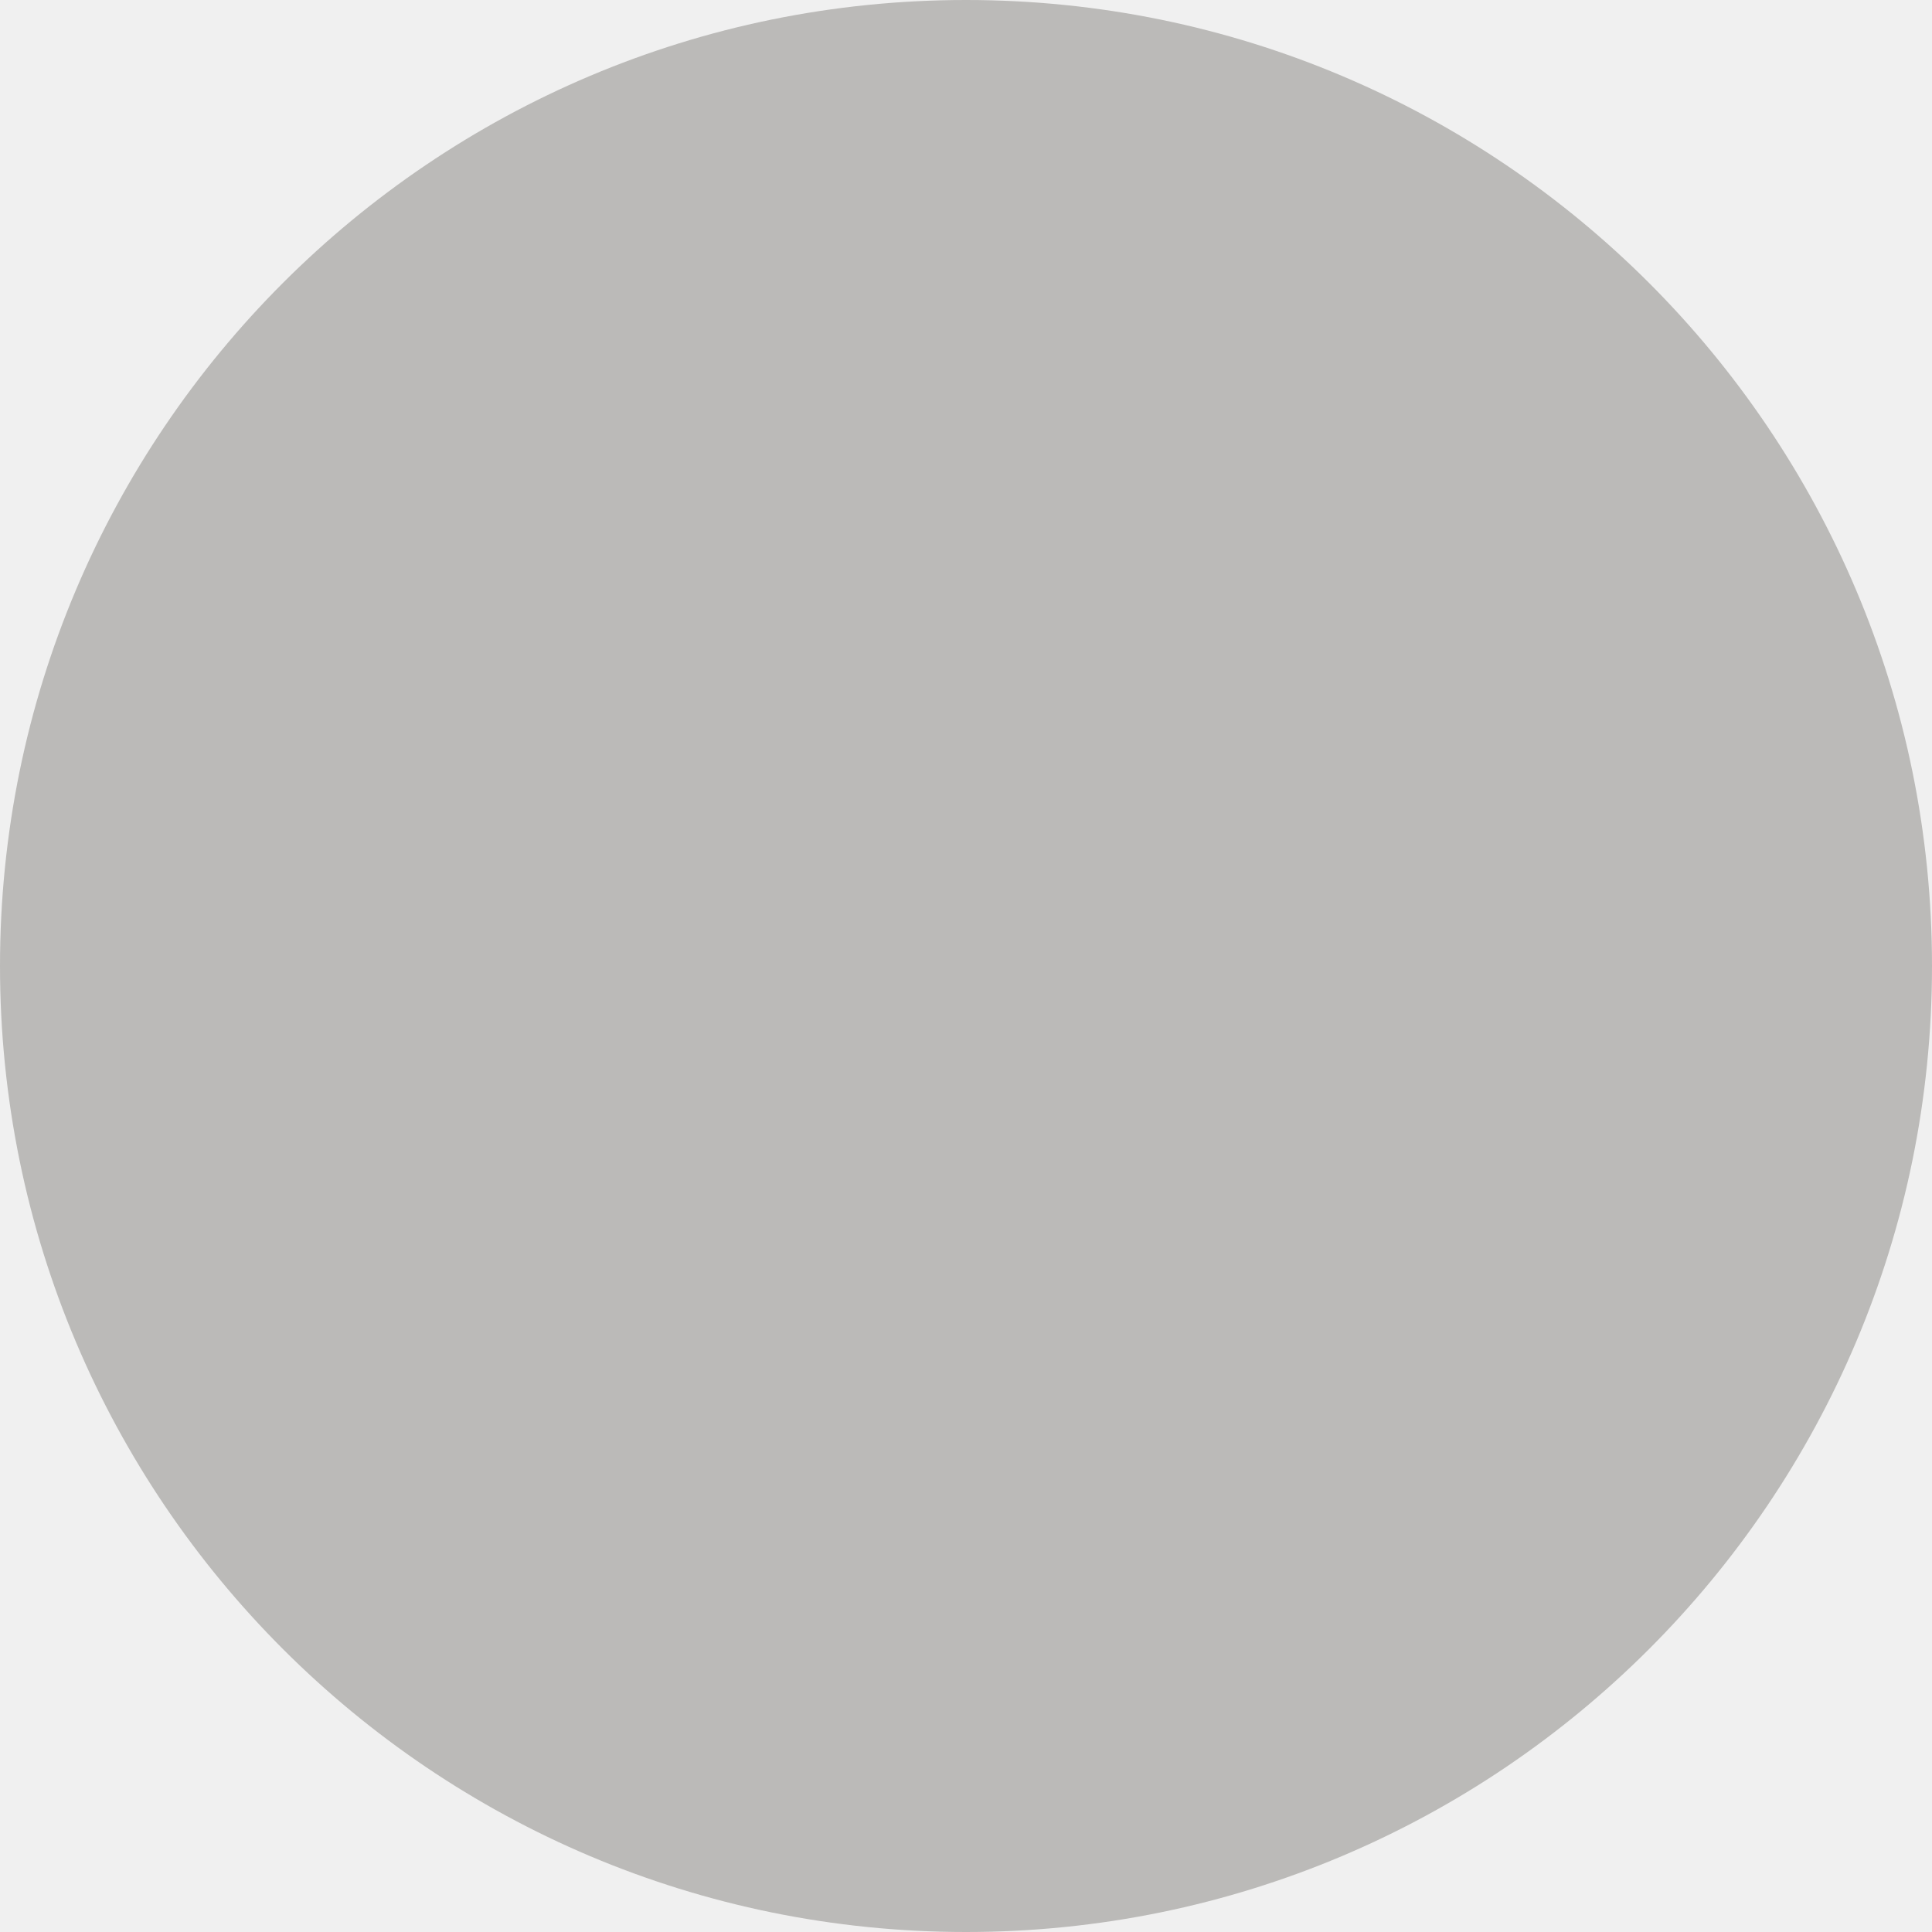
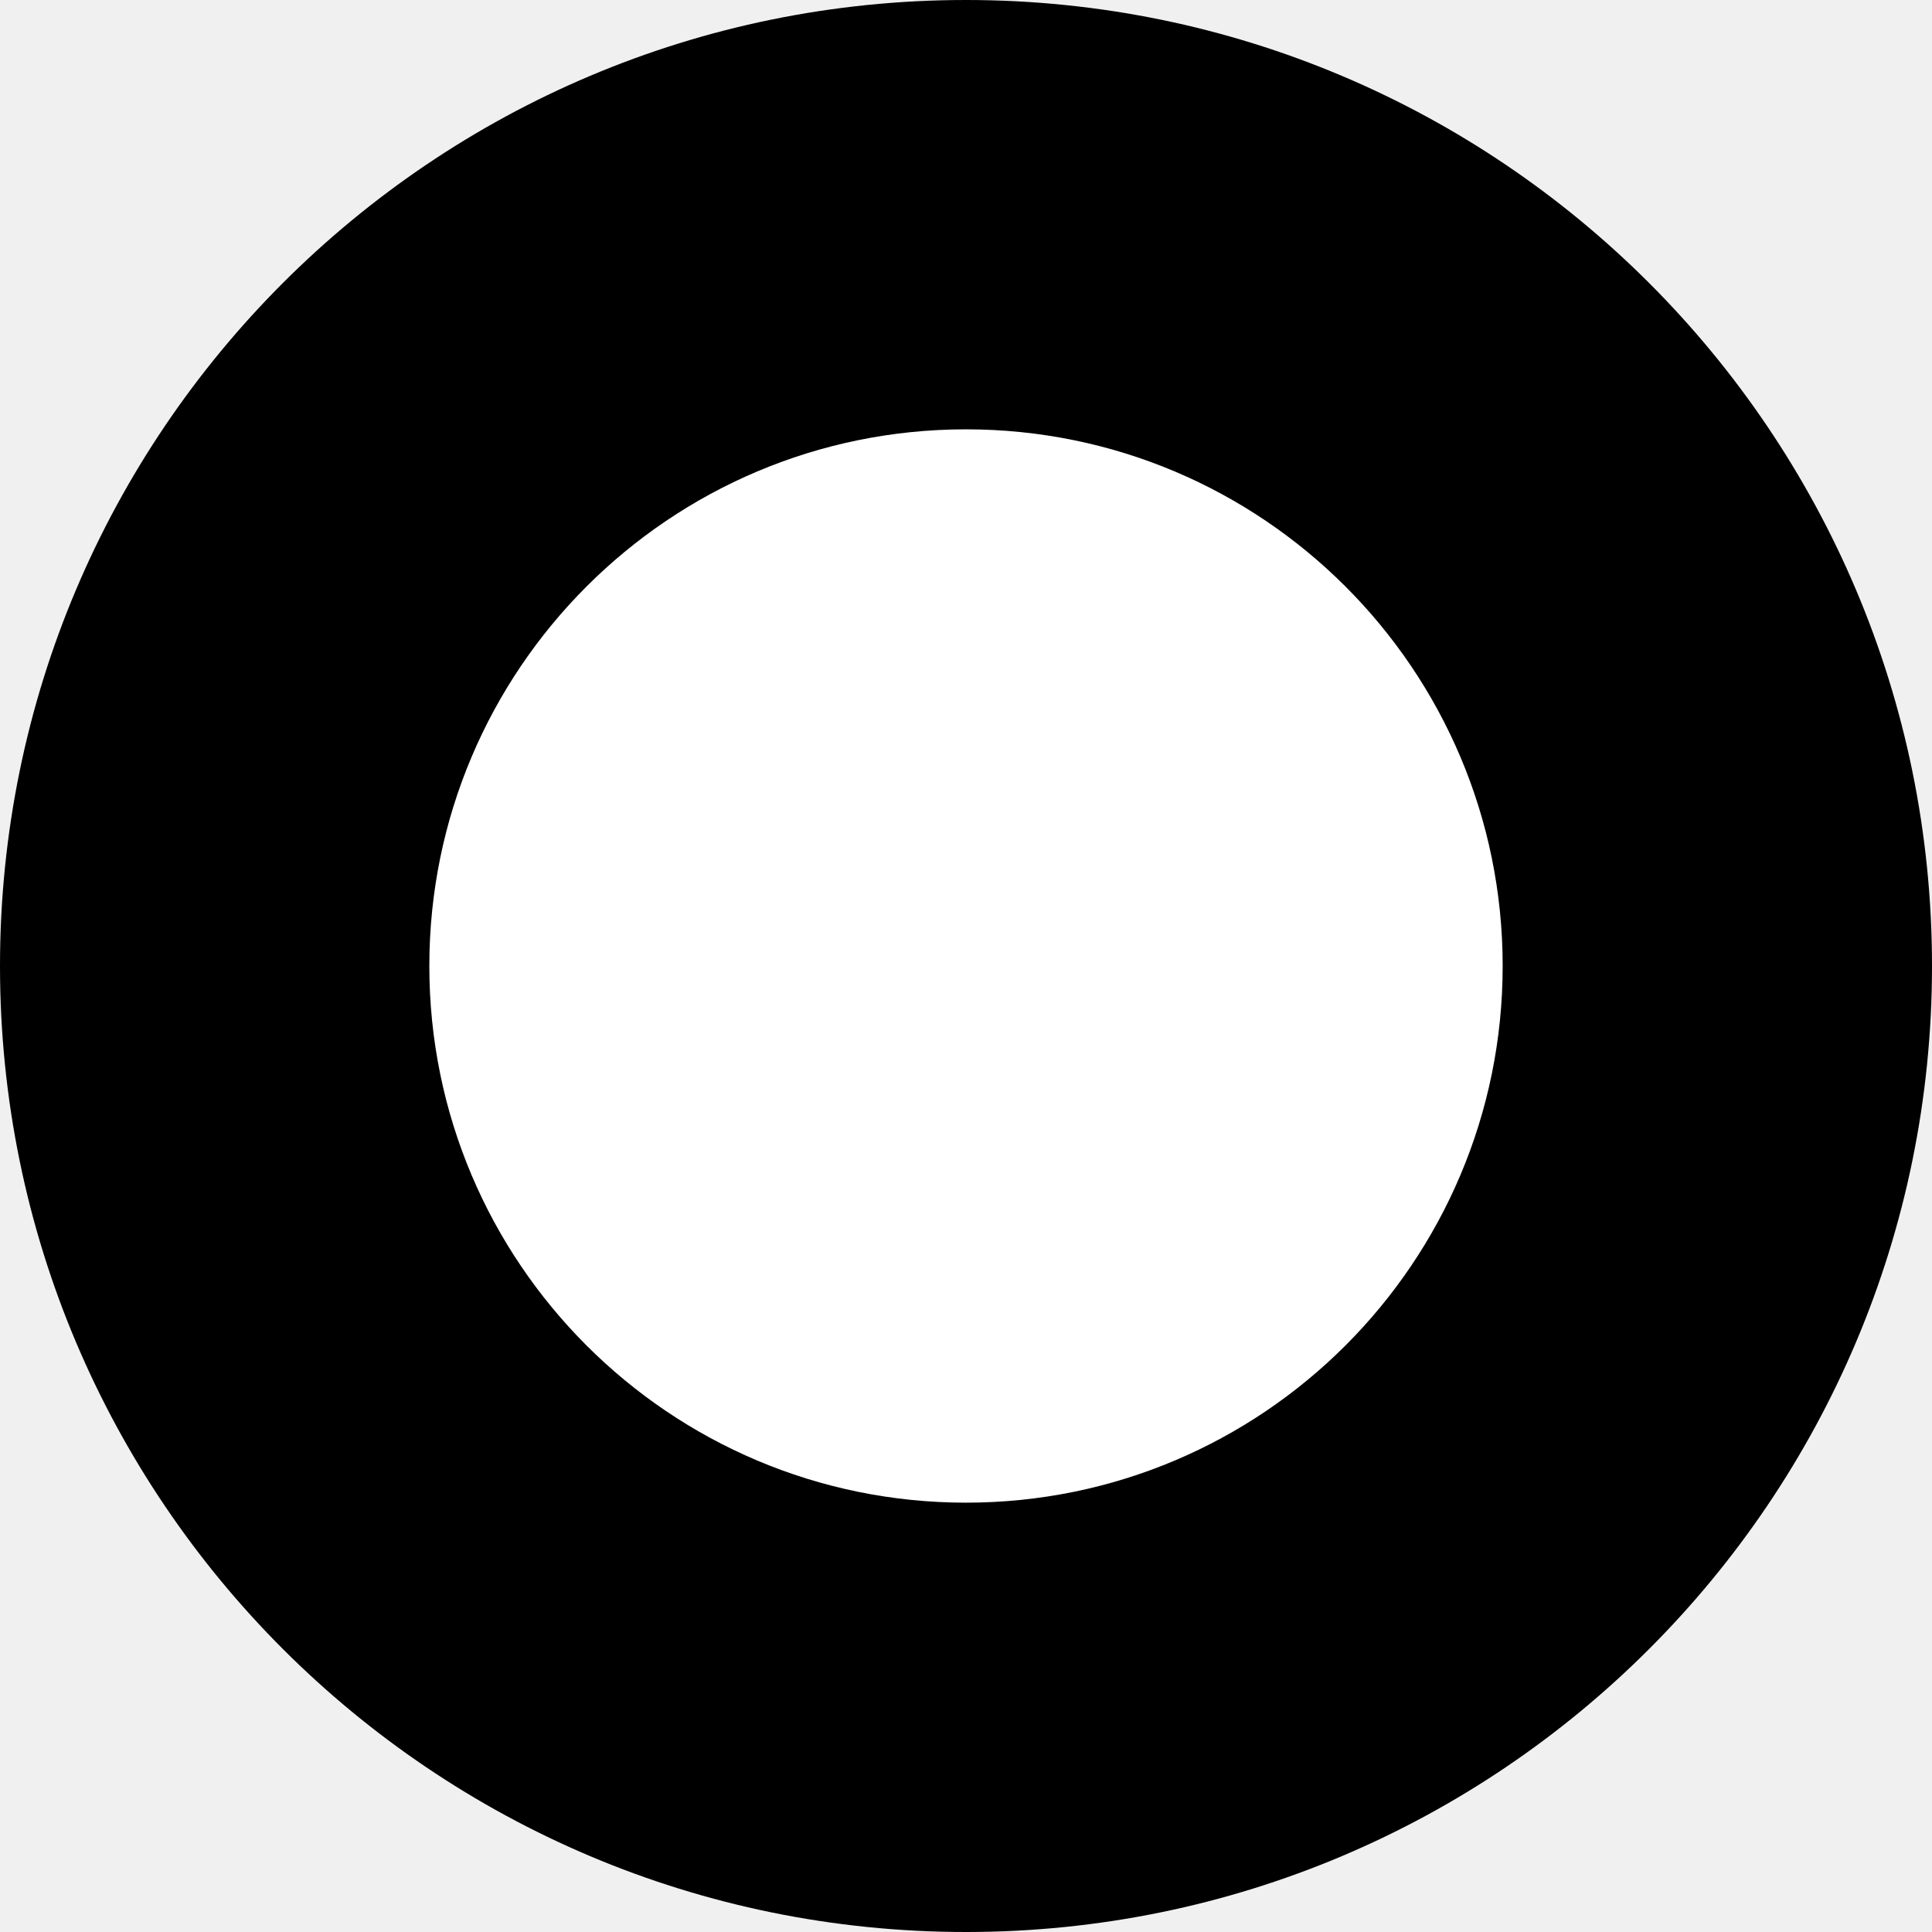
<svg xmlns="http://www.w3.org/2000/svg" width="18" height="18" viewBox="0 0 18 18" fill="none">
-   <circle cx="9" cy="9" r="9" fill="#BBBAB8" />
+   <circle cx="9" cy="9" r="9" fill="currentColor" />
+   <circle cx="9" cy="9" r="5" fill="white" />
</svg>
